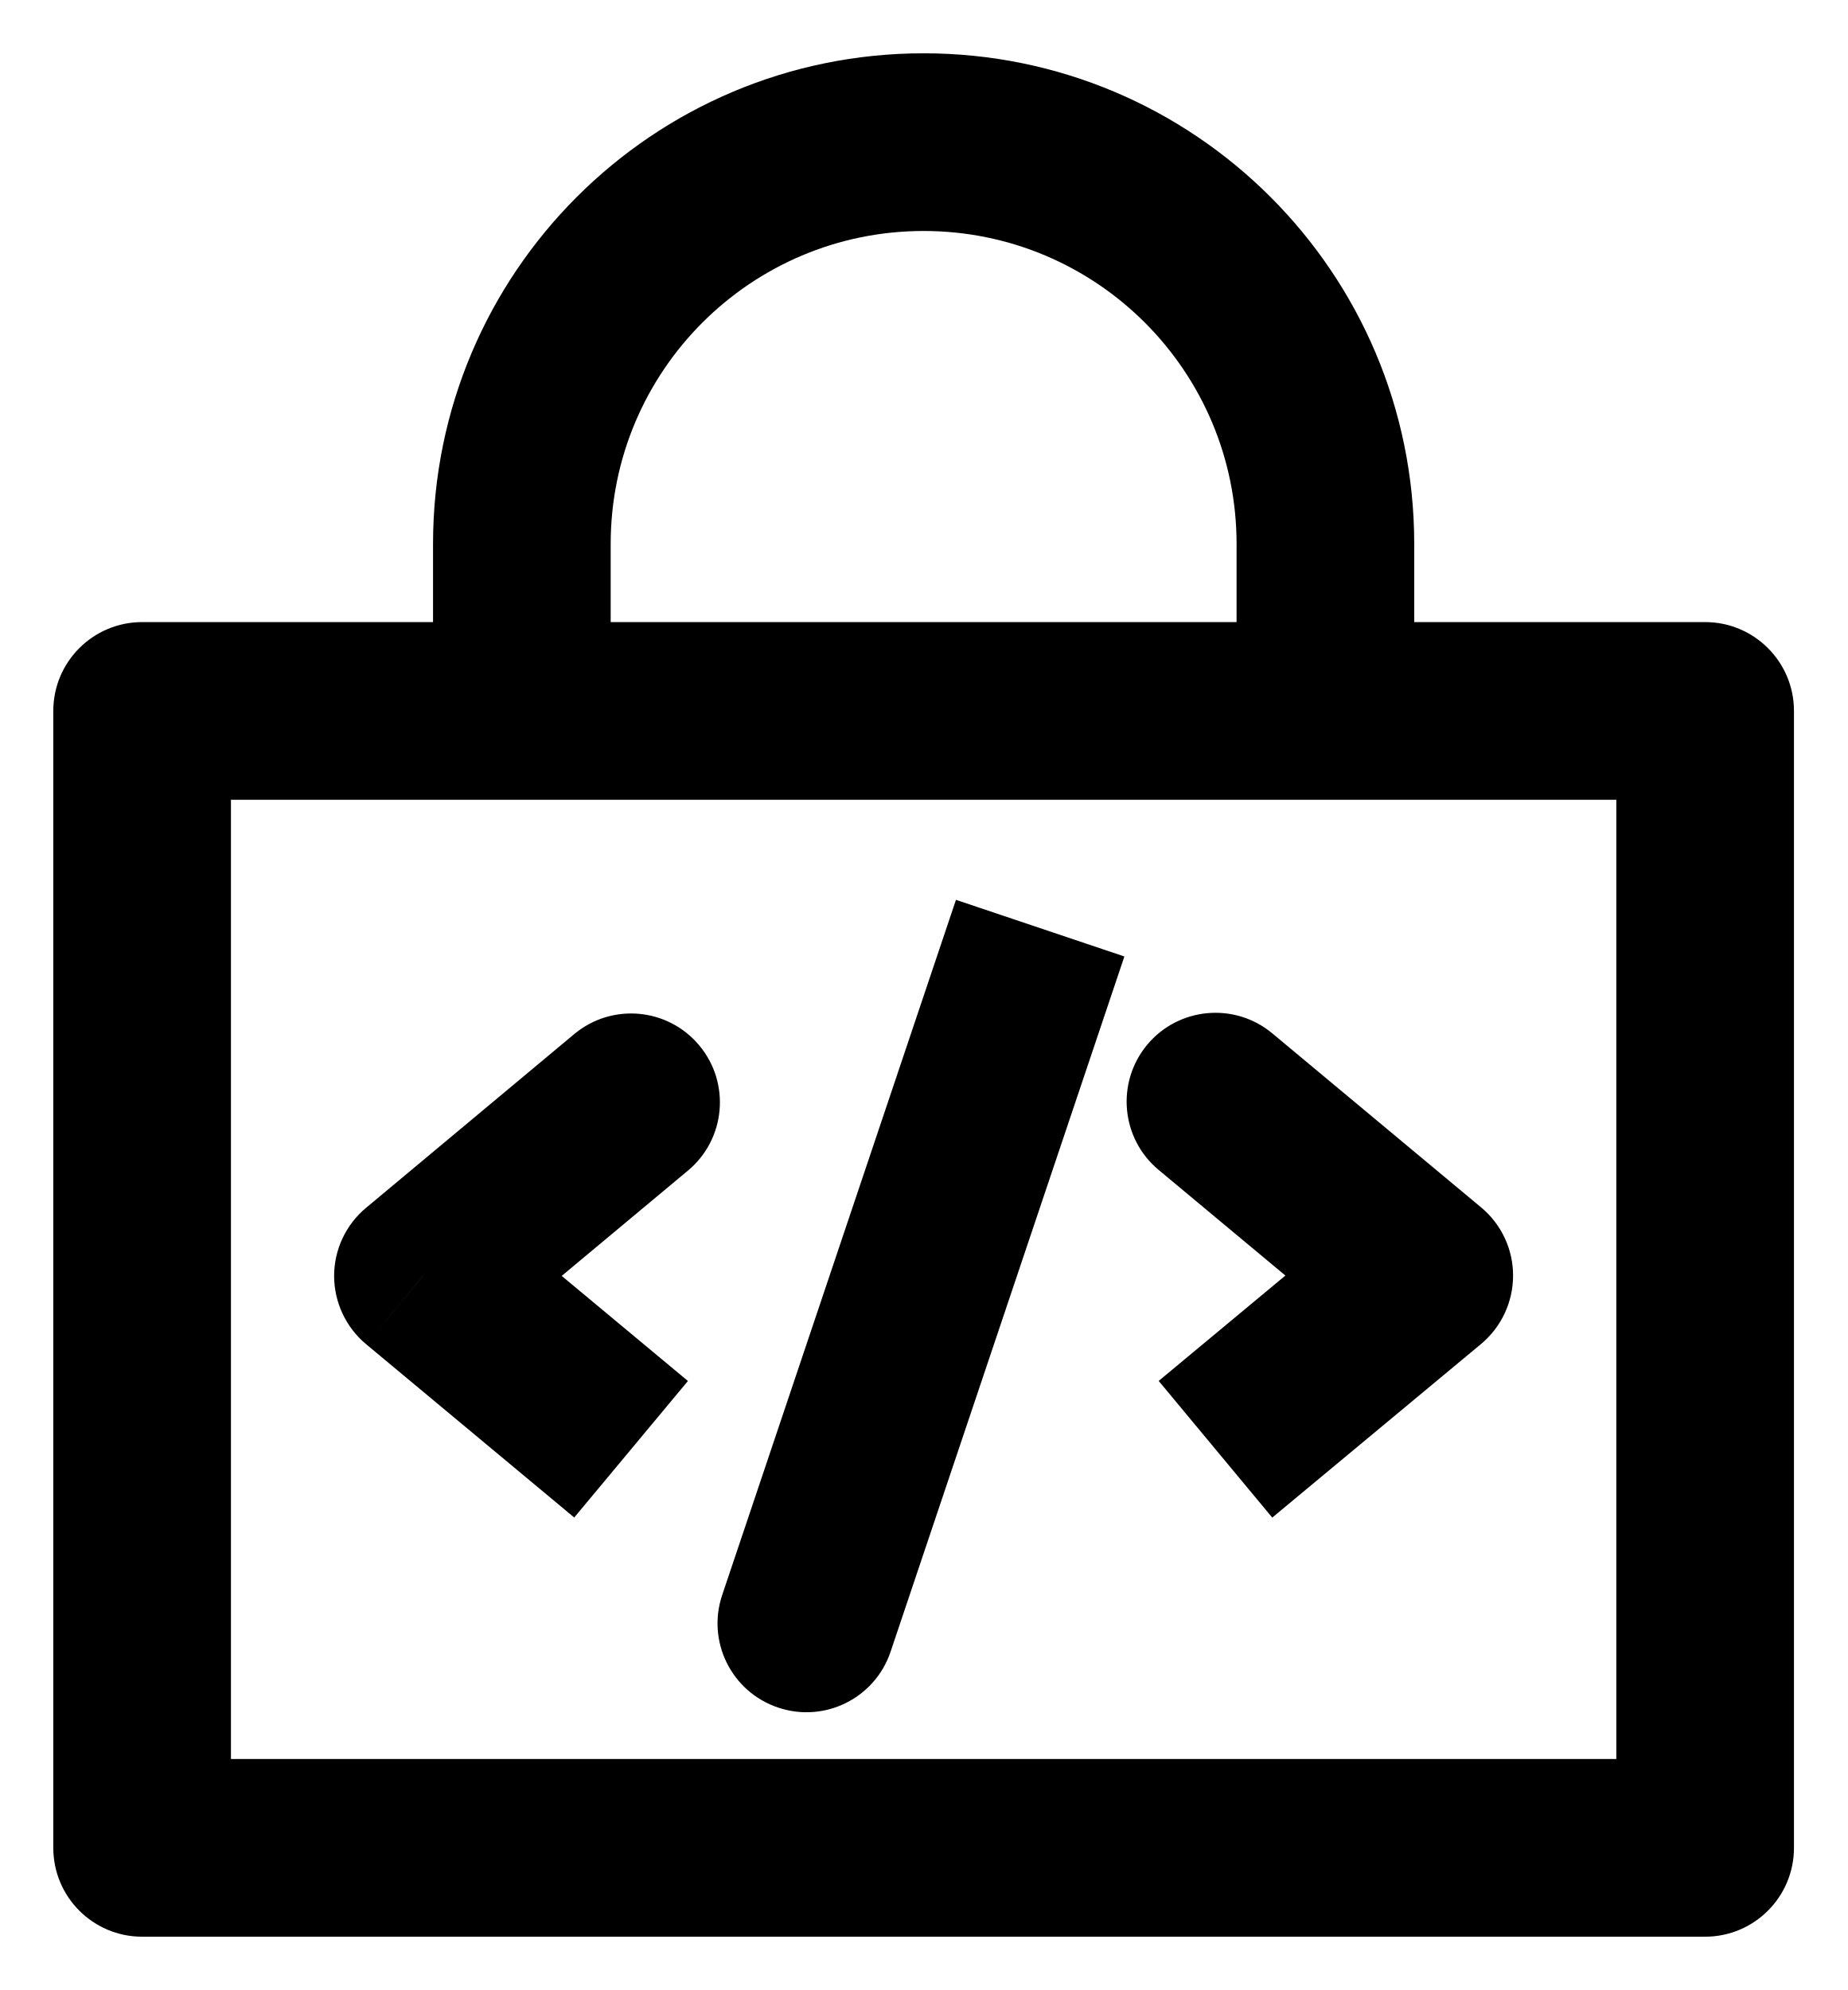
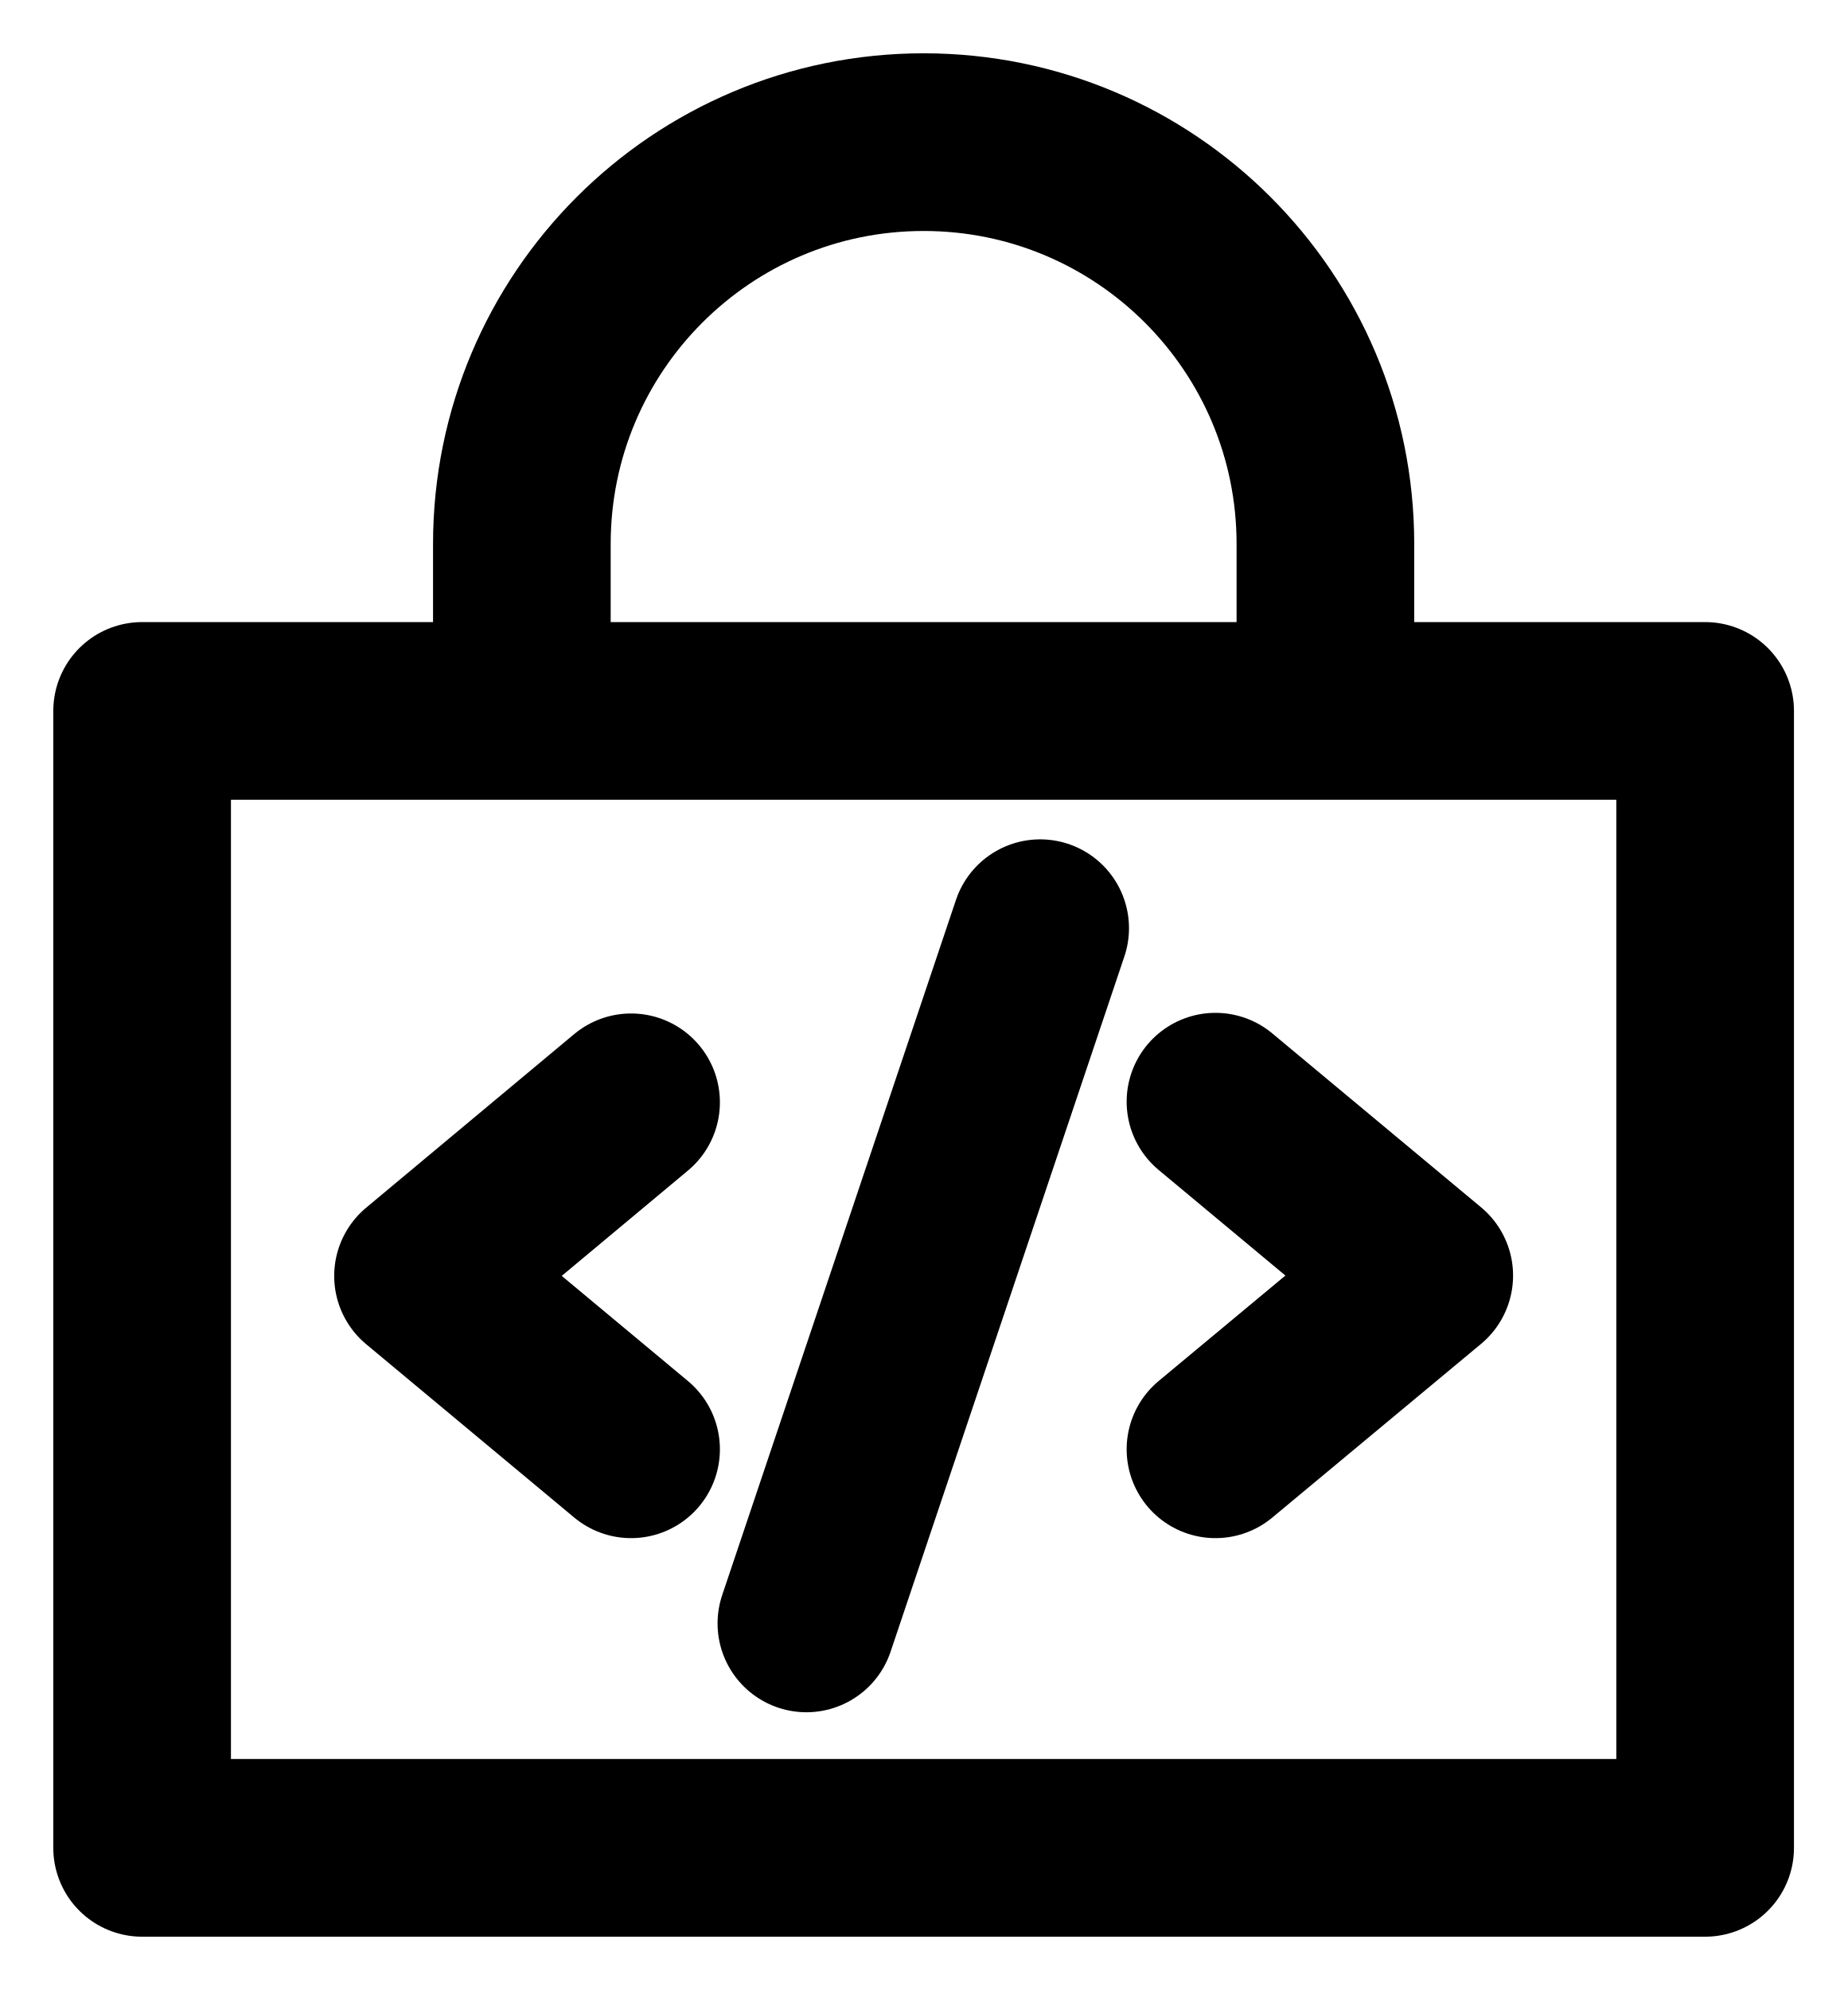
<svg xmlns="http://www.w3.org/2000/svg" width="26" height="28" viewBox="0 0 26 28" fill="none">
-   <path d="M2 10.003V8.753C1.31 8.753 0.75 9.313 0.75 10.003H2ZM23.996 10.003H25.246C25.246 9.313 24.686 8.753 23.996 8.753V10.003ZM23.996 26V27.25C24.686 27.25 25.246 26.69 25.246 26H23.996ZM2 26H0.75C0.75 26.69 1.31 27.25 2 27.25L2 26ZM5.952 17.953L5.152 16.994C4.867 17.231 4.702 17.583 4.702 17.954C4.703 18.325 4.868 18.677 5.153 18.914L5.952 17.953ZM9.682 16.47C10.212 16.028 10.283 15.24 9.841 14.71C9.399 14.179 8.611 14.108 8.081 14.55L9.682 16.47ZM17.905 14.54C17.375 14.098 16.586 14.17 16.144 14.7C15.703 15.231 15.774 16.019 16.305 16.461L17.905 14.54ZM20.043 17.948L20.843 18.91C21.128 18.672 21.293 18.32 21.293 17.949C21.294 17.578 21.129 17.226 20.843 16.988L20.043 17.948ZM10.163 22.443C9.943 23.098 10.295 23.806 10.95 24.026C11.604 24.247 12.313 23.895 12.533 23.24L10.163 22.443ZM7.344 7.654L8.594 7.654V7.654H7.344ZM18.652 7.654L19.902 7.654V7.654H18.652ZM2 11.253H23.996V8.753H2V11.253ZM22.746 10.003V26H25.246V10.003H22.746ZM23.996 24.75H2V27.25H23.996V24.75ZM3.25 26V10.003H0.75V26H3.25ZM9.681 19.431L6.752 16.993L5.153 18.914L8.081 21.352L9.681 19.431ZM6.753 18.913L9.682 16.47L8.081 14.55L5.152 16.994L6.753 18.913ZM16.305 16.461L19.243 18.909L20.843 16.988L17.905 14.54L16.305 16.461ZM19.244 16.987L16.306 19.43L17.904 21.353L20.843 18.91L19.244 16.987ZM13.453 12.661L10.163 22.443L12.533 23.24L15.823 13.458L13.453 12.661ZM6.094 7.654L6.094 9.999L8.594 9.999L8.594 7.654L6.094 7.654ZM17.402 7.654L17.402 9.999L19.902 9.999L19.902 7.654L17.402 7.654ZM12.998 3.25C15.43 3.25 17.402 5.222 17.402 7.654H19.902C19.902 3.841 16.811 0.75 12.998 0.75V3.25ZM12.998 0.75C9.185 0.75 6.094 3.841 6.094 7.654H8.594C8.594 5.222 10.566 3.25 12.998 3.25V0.75Z" fill="black" />
+   <path d="M23.996 10.003H2V26H23.996V10.003Z" stroke="black" stroke-width="2.5" stroke-linejoin="round" />
+   <path d="M8.881 20.392L5.953 17.953L8.881 15.51" stroke="black" stroke-width="2.5" stroke-linecap="round" stroke-linejoin="round" />
+   <path d="M17.105 15.501L20.043 17.948L17.105 20.392" stroke="black" stroke-width="2.5" stroke-linecap="round" stroke-linejoin="round" />
+   <path d="M14.638 13.06L11.348 22.842" stroke="black" stroke-width="2.5" stroke-linecap="round" stroke-linejoin="round" />
+   <path d="M7.344 9.999L7.344 7.654V7.654C7.344 4.531 9.875 2 12.998 2V2C16.121 2 18.652 4.531 18.652 7.654V7.654L18.652 9.999" stroke="black" stroke-width="2.5" />
</svg>
